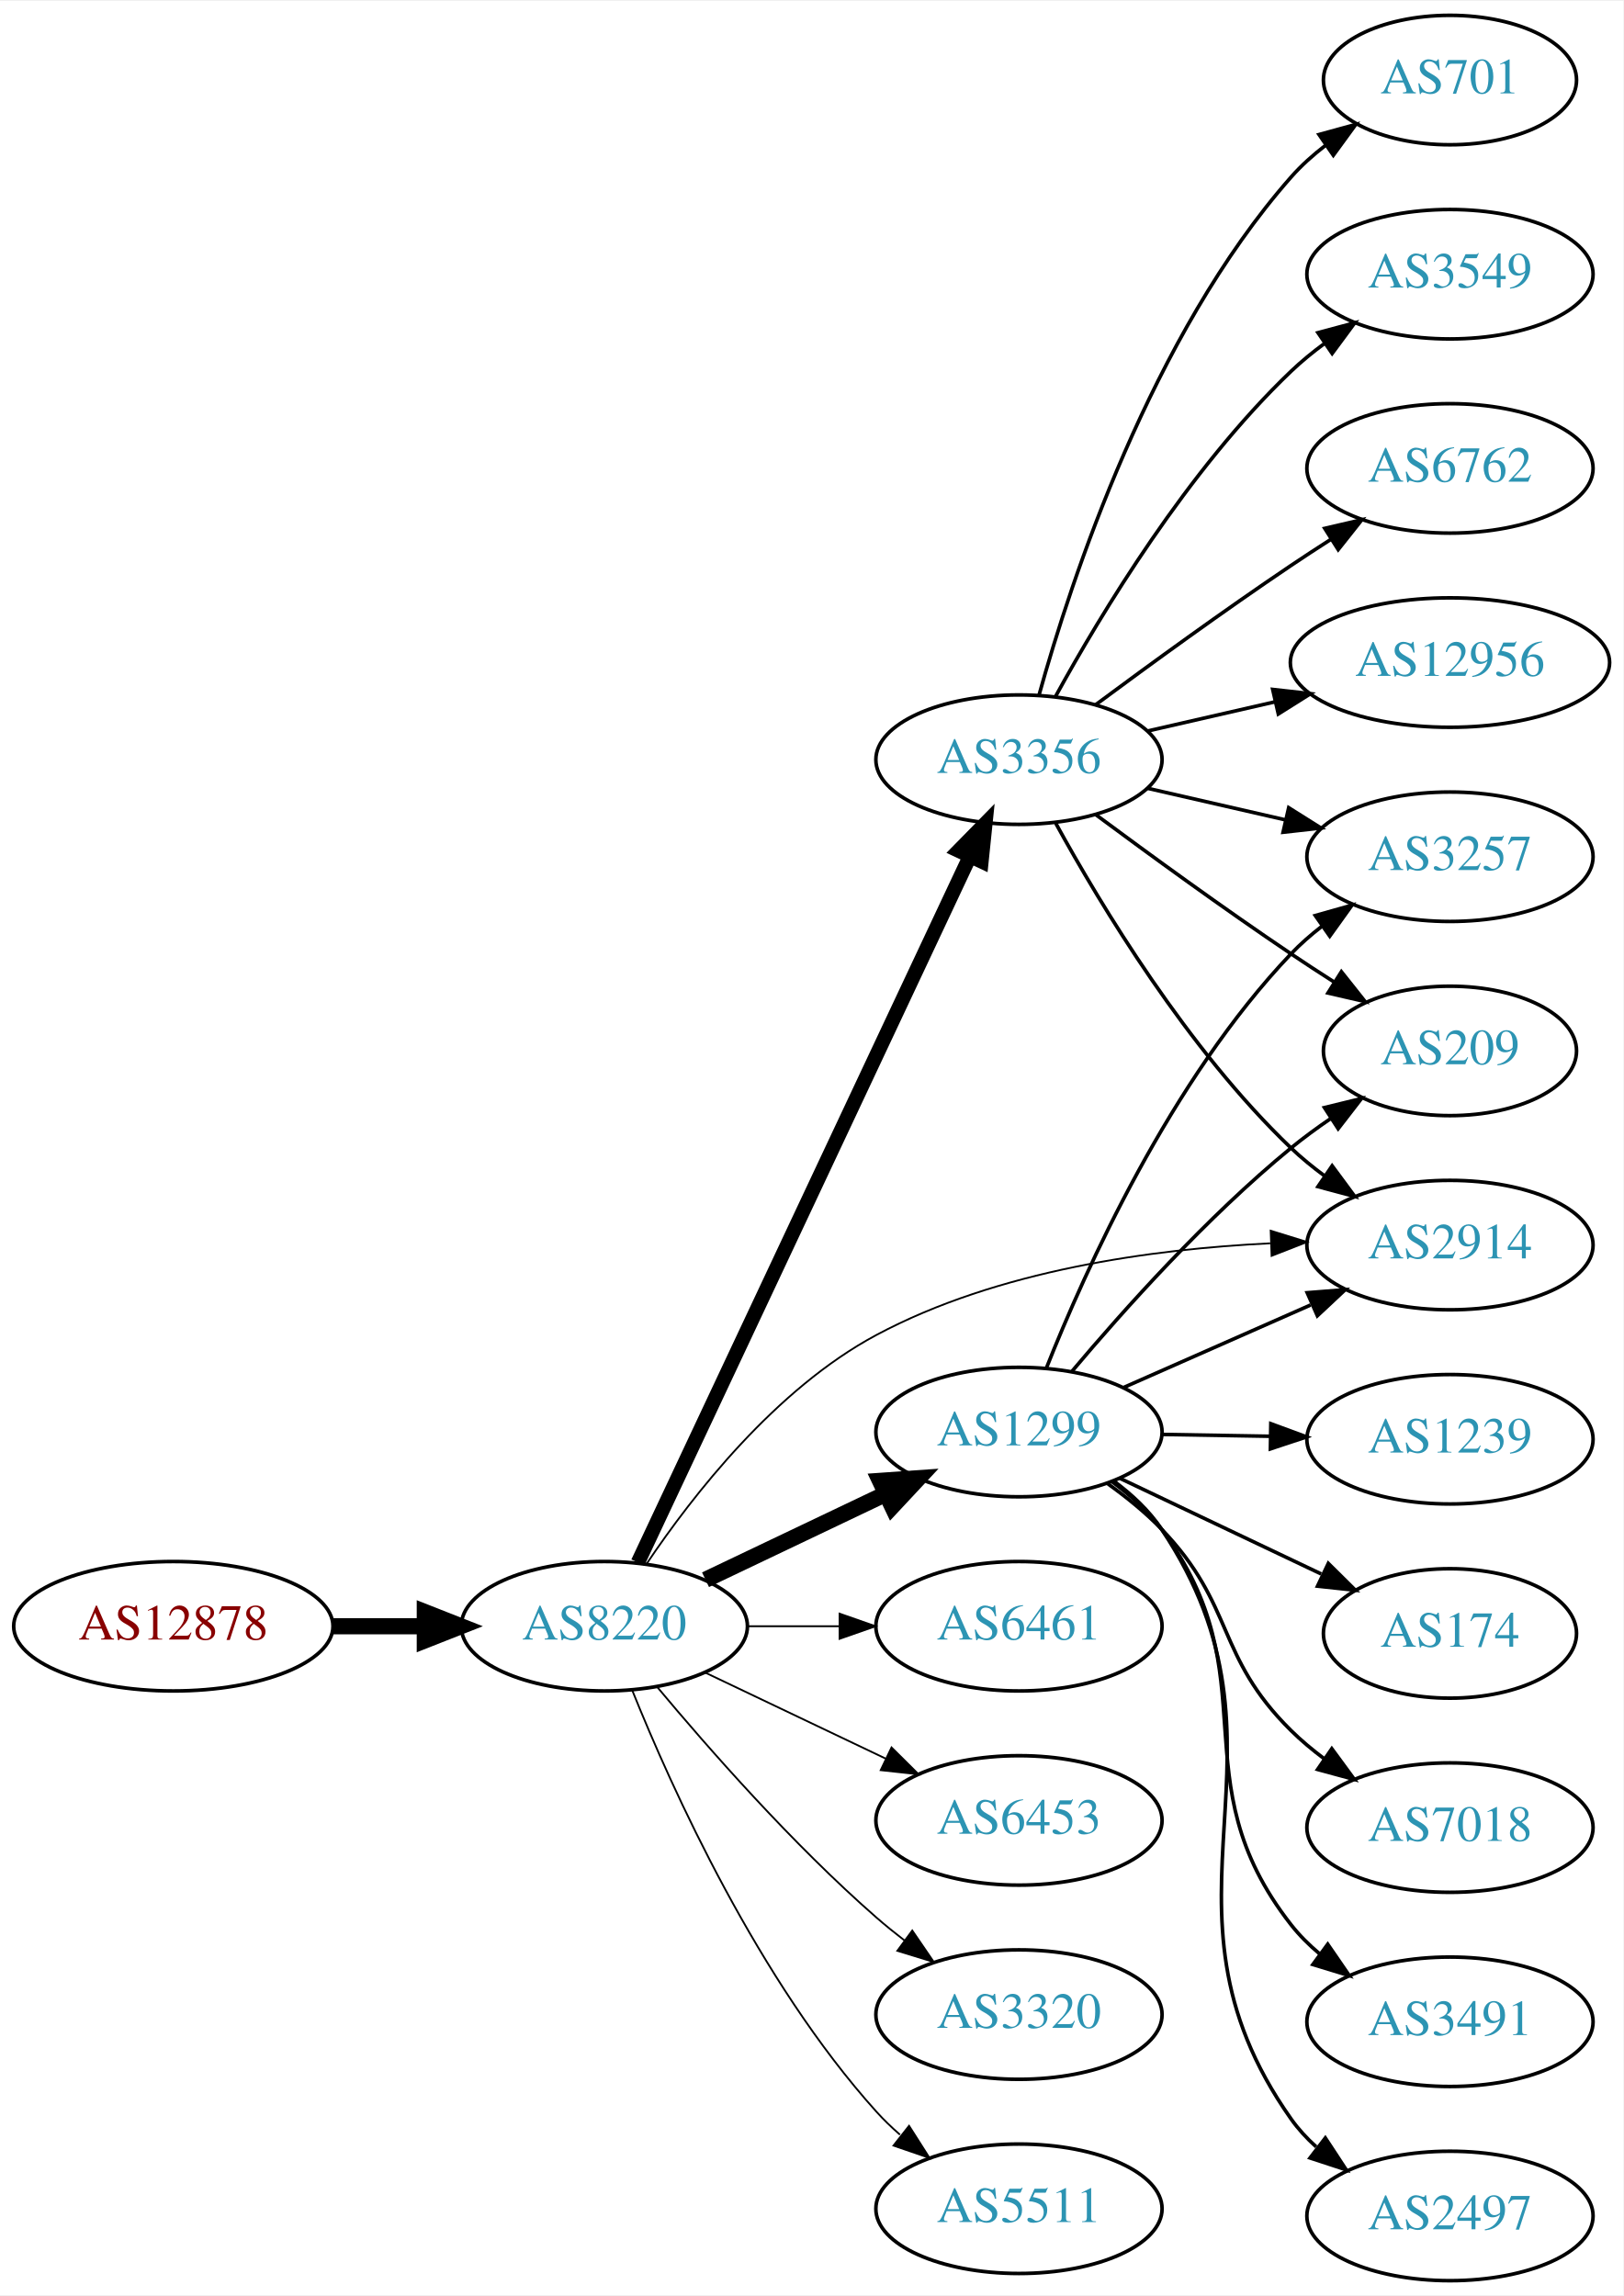
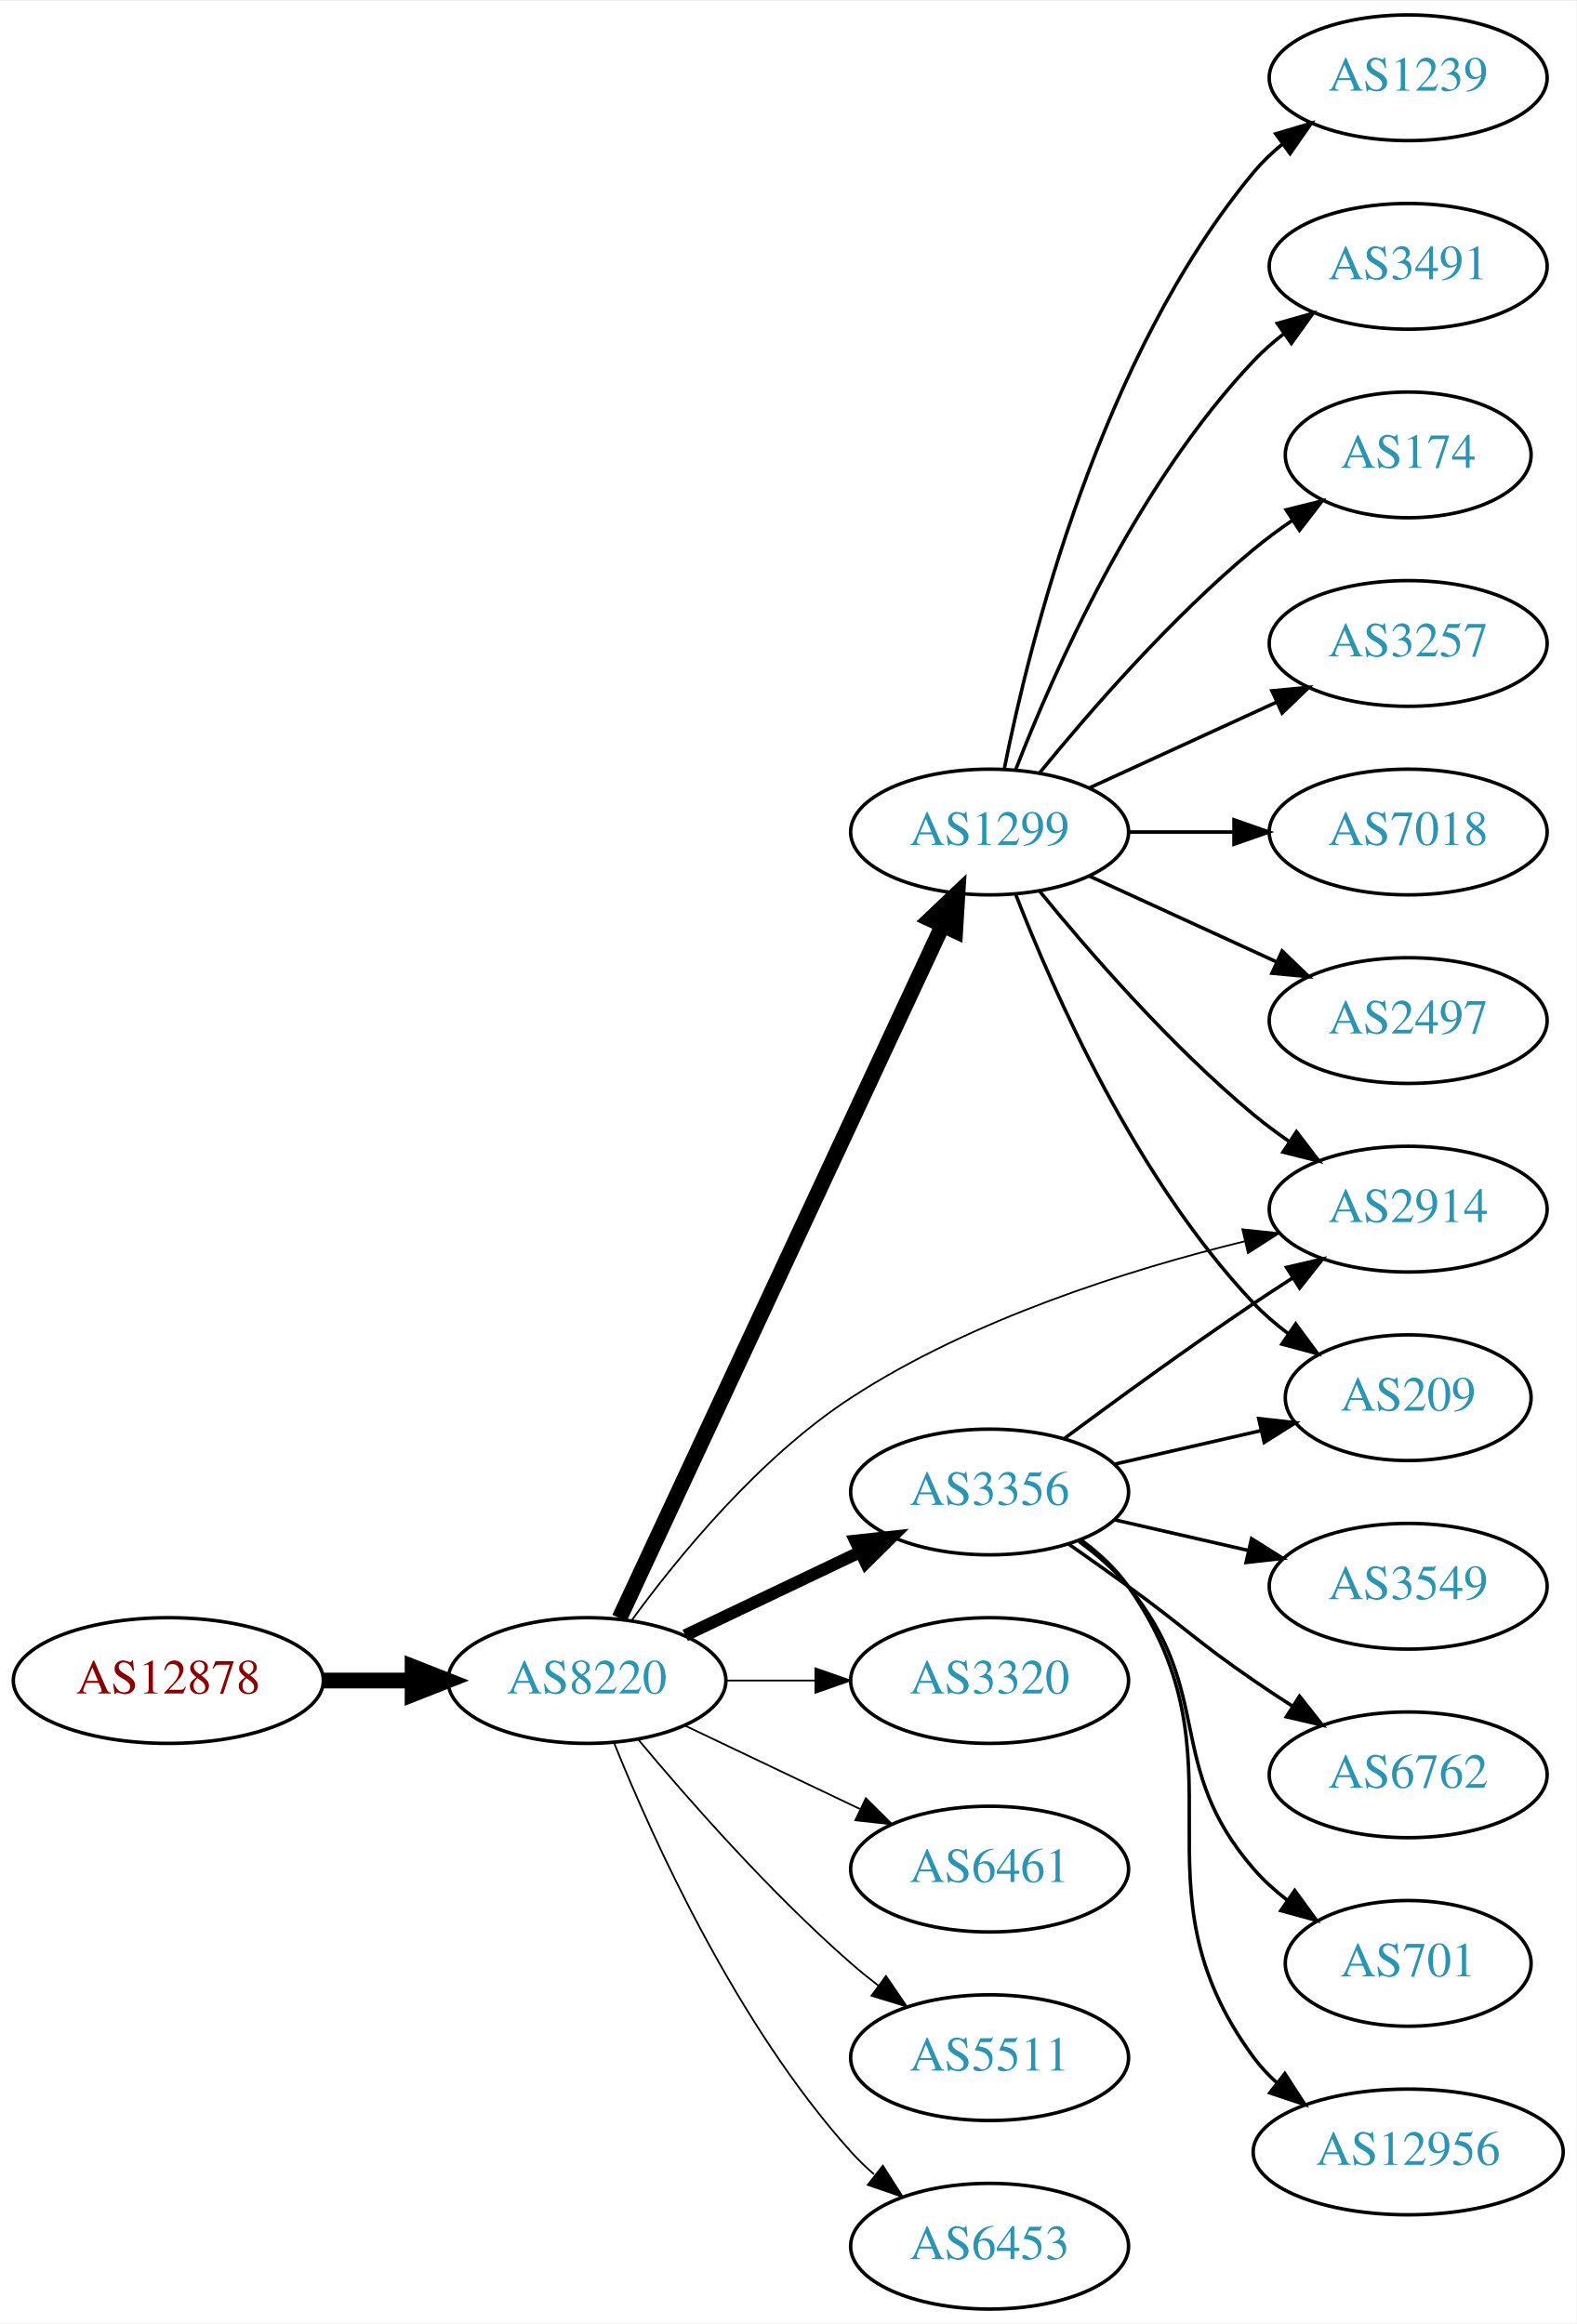
- <svg xmlns="http://www.w3.org/2000/svg" xmlns:xlink="http://www.w3.org/1999/xlink" width="451pt" height="638pt" viewBox="0.00 0.00 451.37 638.00">
-   <g id="graph0" class="graph" transform="scale(1 1) rotate(0) translate(4 634)">
-     <polygon fill="white" stroke="none" points="-4,4 -4,-634 447.37,-634 447.37,4 -4,4" />
+ <svg xmlns="http://www.w3.org/2000/svg" xmlns:xlink="http://www.w3.org/1999/xlink" width="451pt" height="665pt" viewBox="0.00 0.00 451.37 665.00">
+   <g id="graph0" class="graph" transform="scale(1 1) rotate(0) translate(4 661)">
+     <polygon fill="white" stroke="none" points="-4,4 -4,-661 447.37,-661 447.37,4 -4,4" />
    <g id="node1" class="node">
      <g id="a_node1">
        <a xlink:href="/asn/12878" xlink:title="AS12878 ~ Connect-Managed-Cloud [AT]">
-           <ellipse fill="#ffffff" stroke="black" cx="44.196" cy="-182" rx="44.393" ry="18" />
-           <text text-anchor="middle" x="44.196" y="-178.3" font-family="Times,serif" font-size="14.00" fill="#880000">AS12878</text>
+           <ellipse fill="#ffffff" stroke="black" cx="44.196" cy="-180" rx="44.393" ry="18" />
+           <text text-anchor="middle" x="44.196" y="-176.3" font-family="Times,serif" font-size="14.00" fill="#880000">AS12878</text>
        </a>
      </g>
    </g>
    <g id="node2" class="node">
      <g id="a_node2">
        <a xlink:href="/asn/8220" xlink:title="AS8220 ~ COLT [GB]">
-           <ellipse fill="#ffffff" stroke="black" cx="164.039" cy="-182" rx="39.794" ry="18" />
-           <text text-anchor="middle" x="164.039" y="-178.3" font-family="Times,serif" font-size="14.00" fill="#2c94b3">AS8220</text>
+           <ellipse fill="#ffffff" stroke="black" cx="164.039" cy="-180" rx="39.794" ry="18" />
+           <text text-anchor="middle" x="164.039" y="-176.3" font-family="Times,serif" font-size="14.00" fill="#2c94b3">AS8220</text>
        </a>
      </g>
    </g>
    <g id="edge1" class="edge">
-       <path fill="none" stroke="black" stroke-width="4.5" d="M88.407,-182C96.72,-182 105.482,-182 113.965,-182" />
-       <polygon fill="black" stroke="black" stroke-width="4.5" points="114.123,-185.938 124.123,-182 114.123,-178.063 114.123,-185.938" />
+       <path fill="none" stroke="black" stroke-width="4.5" d="M88.407,-180C96.72,-180 105.482,-180 113.965,-180" />
+       <polygon fill="black" stroke="black" stroke-width="4.5" points="114.123,-183.938 124.123,-180 114.123,-176.063 114.123,-183.938" />
    </g>
    <g id="node3" class="node">
      <g id="a_node3">
-         <a xlink:href="/asn/1299" xlink:title="AS1299 ~ Telia Carrier [EU]">
-           <ellipse fill="#ffffff" stroke="black" cx="279.332" cy="-236" rx="39.794" ry="18" />
-           <text text-anchor="middle" x="279.332" y="-232.3" font-family="Times,serif" font-size="14.00" fill="#2c94b3">AS1299</text>
+         <a xlink:href="/asn/3356" xlink:title="AS3356 ~ Level 3 Parent, LLC [US]">
+           <ellipse fill="#ffffff" stroke="black" cx="279.332" cy="-234" rx="39.794" ry="18" />
+           <text text-anchor="middle" x="279.332" y="-230.3" font-family="Times,serif" font-size="14.00" fill="#2c94b3">AS3356</text>
        </a>
      </g>
    </g>
    <g id="edge2" class="edge">
-       <path fill="none" stroke="black" stroke-width="4.5" d="M192.175,-194.934C207.169,-202.081 225.99,-211.052 242.213,-218.785" />
-       <polygon fill="black" stroke="black" stroke-width="4.5" points="240.695,-222.423 251.417,-223.171 244.084,-215.314 240.695,-222.423" />
+       <path fill="none" stroke="black" stroke-width="3.5" d="M192.175,-192.934C207.169,-200.081 225.99,-209.052 242.213,-216.785" />
+       <polygon fill="black" stroke="black" stroke-width="3.5" points="240.884,-220.028 251.417,-221.171 243.895,-213.709 240.884,-220.028" />
    </g>
    <g id="node4" class="node">
      <g id="a_node4">
-         <a xlink:href="/asn/2914" xlink:title="AS2914 ~ NTT America, Inc. [US]">
-           <ellipse fill="#ffffff" stroke="black" cx="399.174" cy="-288" rx="39.794" ry="18" />
-           <text text-anchor="middle" x="399.174" y="-284.3" font-family="Times,serif" font-size="14.00" fill="#2c94b3">AS2914</text>
+         <a xlink:href="/asn/1299" xlink:title="AS1299 ~ Telia Carrier [EU]">
+           <ellipse fill="#ffffff" stroke="black" cx="279.332" cy="-423" rx="39.794" ry="18" />
+           <text text-anchor="middle" x="279.332" y="-419.3" font-family="Times,serif" font-size="14.00" fill="#2c94b3">AS1299</text>
        </a>
      </g>
    </g>
    <g id="edge3" class="edge">
-       <path fill="none" stroke="black" stroke-width="0.5" d="M175.851,-199.441C188.618,-218.411 211.696,-248.023 239.685,-263 273.372,-281.025 316.455,-286.912 349.198,-288.493" />
-       <polygon fill="black" stroke="black" stroke-width="0.5" points="349.319,-292 359.44,-288.865 349.573,-285.004 349.319,-292" />
+       <path fill="none" stroke="black" stroke-width="4.5" d="M173.369,-197.868C193.059,-240.101 242.559,-346.272 265.849,-396.227" />
+       <polygon fill="black" stroke="black" stroke-width="4.5" points="262.347,-398.034 270.141,-405.433 269.485,-394.706 262.347,-398.034" />
    </g>
    <g id="node5" class="node">
      <g id="a_node5">
-         <a xlink:href="/asn/3356" xlink:title="AS3356 ~ Level 3 Parent, LLC [US]">
-           <ellipse fill="#ffffff" stroke="black" cx="279.332" cy="-423" rx="39.794" ry="18" />
-           <text text-anchor="middle" x="279.332" y="-419.3" font-family="Times,serif" font-size="14.00" fill="#2c94b3">AS3356</text>
+         <a xlink:href="/asn/3320" xlink:title="AS3320 ~ DTAG [DE]">
+           <ellipse fill="#ffffff" stroke="black" cx="279.332" cy="-180" rx="39.794" ry="18" />
+           <text text-anchor="middle" x="279.332" y="-176.3" font-family="Times,serif" font-size="14.00" fill="#2c94b3">AS3320</text>
        </a>
      </g>
    </g>
    <g id="edge4" class="edge">
-       <path fill="none" stroke="black" stroke-width="4" d="M173.369,-199.721C193.011,-241.504 242.318,-346.391 265.679,-396.085" />
-       <polygon fill="black" stroke="black" stroke-width="4" points="262.567,-397.692 269.989,-405.253 268.902,-394.714 262.567,-397.692" />
+       <path fill="none" stroke="black" stroke-width="0.5" d="M203.711,-180C211.914,-180 220.678,-180 229.21,-180" />
+       <polygon fill="black" stroke="black" stroke-width="0.5" points="229.449,-183.5 239.449,-180 229.449,-176.5 229.449,-183.5" />
    </g>
    <g id="node6" class="node">
      <g id="a_node6">
-         <a xlink:href="/asn/6461" xlink:title="AS6461 ~ Zayo Bandwidth [US]">
-           <ellipse fill="#ffffff" stroke="black" cx="279.332" cy="-182" rx="39.794" ry="18" />
-           <text text-anchor="middle" x="279.332" y="-178.3" font-family="Times,serif" font-size="14.00" fill="#2c94b3">AS6461</text>
+         <a xlink:href="/asn/2914" xlink:title="AS2914 ~ NTT America, Inc. [US]">
+           <ellipse fill="#ffffff" stroke="black" cx="399.174" cy="-315" rx="39.794" ry="18" />
+           <text text-anchor="middle" x="399.174" y="-311.3" font-family="Times,serif" font-size="14.00" fill="#2c94b3">AS2914</text>
        </a>
      </g>
    </g>
    <g id="edge5" class="edge">
-       <path fill="none" stroke="black" stroke-width="0.5" d="M203.711,-182C211.914,-182 220.678,-182 229.21,-182" />
-       <polygon fill="black" stroke="black" stroke-width="0.5" points="229.449,-185.5 239.449,-182 229.449,-178.5 229.449,-185.5" />
+       <path fill="none" stroke="black" stroke-width="0.5" d="M176.849,-197.233C190.162,-215.455 213.405,-243.884 239.685,-261 274.232,-283.5 319.145,-297.644 352.335,-305.784" />
+       <polygon fill="black" stroke="black" stroke-width="0.5" points="351.698,-309.23 362.235,-308.12 353.306,-302.417 351.698,-309.23" />
    </g>
    <g id="node7" class="node">
      <g id="a_node7">
-         <a xlink:href="/asn/6453" xlink:title="AS6453 ~ TATA COMMUNICATIONS (AMERICA) INC [US]">
-           <ellipse fill="#ffffff" stroke="black" cx="279.332" cy="-128" rx="39.794" ry="18" />
-           <text text-anchor="middle" x="279.332" y="-124.3" font-family="Times,serif" font-size="14.00" fill="#2c94b3">AS6453</text>
+         <a xlink:href="/asn/6461" xlink:title="AS6461 ~ Zayo Bandwidth [US]">
+           <ellipse fill="#ffffff" stroke="black" cx="279.332" cy="-126" rx="39.794" ry="18" />
+           <text text-anchor="middle" x="279.332" y="-122.3" font-family="Times,serif" font-size="14.00" fill="#2c94b3">AS6461</text>
        </a>
      </g>
    </g>
    <g id="edge6" class="edge">
-       <path fill="none" stroke="black" stroke-width="0.5" d="M192.175,-169.066C207.169,-161.919 225.99,-152.948 242.213,-145.215" />
-       <polygon fill="black" stroke="black" stroke-width="0.5" points="243.895,-148.291 251.417,-140.829 240.884,-141.972 243.895,-148.291" />
+       <path fill="none" stroke="black" stroke-width="0.5" d="M192.175,-167.066C207.169,-159.919 225.99,-150.948 242.213,-143.215" />
+       <polygon fill="black" stroke="black" stroke-width="0.5" points="243.895,-146.291 251.417,-138.829 240.884,-139.972 243.895,-146.291" />
    </g>
    <g id="node8" class="node">
      <g id="a_node8">
-         <a xlink:href="/asn/3320" xlink:title="AS3320 ~ DTAG [DE]">
-           <ellipse fill="#ffffff" stroke="black" cx="279.332" cy="-74" rx="39.794" ry="18" />
-           <text text-anchor="middle" x="279.332" y="-70.3" font-family="Times,serif" font-size="14.00" fill="#2c94b3">AS3320</text>
+         <a xlink:href="/asn/5511" xlink:title="AS5511 ~ Orange S.A. [FR]">
+           <ellipse fill="#ffffff" stroke="black" cx="279.332" cy="-72" rx="39.794" ry="18" />
+           <text text-anchor="middle" x="279.332" y="-68.3" font-family="Times,serif" font-size="14.00" fill="#2c94b3">AS5511</text>
        </a>
      </g>
    </g>
    <g id="edge7" class="edge">
-       <path fill="none" stroke="black" stroke-width="0.5" d="M178.669,-165.183C192.951,-148.071 216.498,-121.255 239.685,-101 242.151,-98.846 244.789,-96.706 247.487,-94.628" />
-       <polygon fill="black" stroke="black" stroke-width="0.5" points="249.66,-97.375 255.641,-88.63 245.512,-91.736 249.66,-97.375" />
+       <path fill="none" stroke="black" stroke-width="0.5" d="M178.669,-163.183C192.951,-146.071 216.498,-119.255 239.685,-99 242.151,-96.846 244.789,-94.706 247.487,-92.628" />
+       <polygon fill="black" stroke="black" stroke-width="0.5" points="249.66,-95.375 255.641,-86.63 245.512,-89.736 249.66,-95.375" />
    </g>
    <g id="node9" class="node">
      <g id="a_node9">
-         <a xlink:href="/asn/5511" xlink:title="AS5511 ~ Orange S.A. [FR]">
-           <ellipse fill="#ffffff" stroke="black" cx="279.332" cy="-20" rx="39.794" ry="18" />
-           <text text-anchor="middle" x="279.332" y="-16.3" font-family="Times,serif" font-size="14.00" fill="#2c94b3">AS5511</text>
+         <a xlink:href="/asn/6453" xlink:title="AS6453 ~ TATA COMMUNICATIONS (AMERICA) INC [US]">
+           <ellipse fill="#ffffff" stroke="black" cx="279.332" cy="-18" rx="39.794" ry="18" />
+           <text text-anchor="middle" x="279.332" y="-14.3" font-family="Times,serif" font-size="14.00" fill="#2c94b3">AS6453</text>
        </a>
      </g>
    </g>
    <g id="edge8" class="edge">
-       <path fill="none" stroke="black" stroke-width="0.5" d="M171.786,-164.213C182.837,-136.757 206.891,-83.422 239.685,-47 241.688,-44.776 243.906,-42.637 246.239,-40.603" />
-       <polygon fill="black" stroke="black" stroke-width="0.5" points="248.769,-43.065 254.458,-34.127 244.437,-37.567 248.769,-43.065" />
-     </g>
-     <g id="edge12" class="edge">
-       <path fill="none" stroke="black" d="M308.259,-248.323C323.848,-255.202 343.484,-263.867 360.426,-271.343" />
-       <polygon fill="black" stroke="black" points="359.477,-274.75 370.039,-275.585 362.303,-268.346 359.477,-274.75" />
+       <path fill="none" stroke="black" stroke-width="0.5" d="M171.786,-162.213C182.837,-134.757 206.891,-81.422 239.685,-45 241.688,-42.776 243.906,-40.637 246.239,-38.603" />
+       <polygon fill="black" stroke="black" stroke-width="0.5" points="248.769,-41.065 254.458,-32.127 244.437,-35.567 248.769,-41.065" />
+     </g>
+     <g id="edge13" class="edge">
+       <path fill="none" stroke="black" d="M300.662,-249.277C315.524,-260.304 336.269,-275.407 354.978,-288 358.527,-290.389 362.277,-292.839 366.026,-295.242" />
+       <polygon fill="black" stroke="black" points="364.352,-298.325 374.674,-300.712 368.094,-292.409 364.352,-298.325" />
    </g>
    <g id="node10" class="node">
      <g id="a_node10">
-         <a xlink:href="/asn/174" xlink:title="AS174 ~ Cogent Communications [US]">
-           <ellipse fill="#ffffff" stroke="black" cx="399.174" cy="-180" rx="35.194" ry="18" />
-           <text text-anchor="middle" x="399.174" y="-176.3" font-family="Times,serif" font-size="14.00" fill="#2c94b3">AS174</text>
+         <a xlink:href="/asn/3549" xlink:title="AS3549 ~ Level 3 Parent, LLC [US]">
+           <ellipse fill="#ffffff" stroke="black" cx="399.174" cy="-207" rx="39.794" ry="18" />
+           <text text-anchor="middle" x="399.174" y="-203.3" font-family="Times,serif" font-size="14.00" fill="#2c94b3">AS3549</text>
        </a>
      </g>
    </g>
    <g id="edge9" class="edge">
-       <path fill="none" stroke="black" d="M307.367,-223.152C323.994,-215.251 345.468,-205.046 363.36,-196.544" />
-       <polygon fill="black" stroke="black" points="365.347,-199.475 372.877,-192.021 362.343,-193.152 365.347,-199.475" />
+       <path fill="none" stroke="black" d="M315.051,-226.045C327.051,-223.296 340.672,-220.175 353.364,-217.267" />
+       <polygon fill="black" stroke="black" points="354.33,-220.636 363.296,-214.991 352.767,-213.813 354.33,-220.636" />
    </g>
    <g id="node11" class="node">
      <g id="a_node11">
-         <a xlink:href="/asn/3257" xlink:title="AS3257 ~ GTT [DE]">
-           <ellipse fill="#ffffff" stroke="black" cx="399.174" cy="-396" rx="39.794" ry="18" />
-           <text text-anchor="middle" x="399.174" y="-392.3" font-family="Times,serif" font-size="14.00" fill="#2c94b3">AS3257</text>
+         <a xlink:href="/asn/6762" xlink:title="AS6762 ~ TELECOM ITALIA SPARKLE S.p.A. [IT]">
+           <ellipse fill="#ffffff" stroke="black" cx="399.174" cy="-153" rx="39.794" ry="18" />
+           <text text-anchor="middle" x="399.174" y="-149.3" font-family="Times,serif" font-size="14.00" fill="#2c94b3">AS6762</text>
        </a>
      </g>
    </g>
    <g id="edge10" class="edge">
-       <path fill="none" stroke="black" d="M286.921,-253.723C297.759,-281.04 321.533,-333.938 354.978,-369 357.572,-371.72 360.496,-374.281 363.568,-376.66" />
-       <polygon fill="black" stroke="black" points="361.725,-379.643 371.921,-382.521 365.745,-373.913 361.725,-379.643" />
+       <path fill="none" stroke="black" d="M302.089,-218.991C307.623,-215.121 313.542,-210.936 318.978,-207 335.178,-195.271 338.483,-191.311 354.978,-180 358.506,-177.581 362.244,-175.111 365.985,-172.698" />
+       <polygon fill="black" stroke="black" points="368.057,-175.528 374.626,-167.216 364.307,-169.618 368.057,-175.528" />
    </g>
    <g id="node12" class="node">
      <g id="a_node12">
-         <a xlink:href="/asn/7018" xlink:title="AS7018 ~ AT&amp;T Services, Inc. [US]">
-           <ellipse fill="#ffffff" stroke="black" cx="399.174" cy="-126" rx="39.794" ry="18" />
-           <text text-anchor="middle" x="399.174" y="-122.3" font-family="Times,serif" font-size="14.00" fill="#2c94b3">AS7018</text>
+         <a xlink:href="/asn/701" xlink:title="AS701 ~ UUNET [US]">
+           <ellipse fill="#ffffff" stroke="black" cx="399.174" cy="-99" rx="35.194" ry="18" />
+           <text text-anchor="middle" x="399.174" y="-95.3" font-family="Times,serif" font-size="14.00" fill="#2c94b3">AS701</text>
        </a>
      </g>
    </g>
    <g id="edge11" class="edge">
-       <path fill="none" stroke="black" d="M303.981,-221.664C309.235,-217.904 314.552,-213.6 318.978,-209 339.494,-187.679 333.924,-173.789 354.978,-153 357.8,-150.214 360.959,-147.575 364.25,-145.118" />
-       <polygon fill="black" stroke="black" points="366.318,-147.944 372.586,-139.402 362.359,-142.17 366.318,-147.944" />
+       <path fill="none" stroke="black" d="M304.912,-219.844C310.007,-216.128 315.02,-211.799 318.978,-207 344.043,-176.606 329.144,-155.742 354.978,-126 357.784,-122.77 361.071,-119.797 364.559,-117.098" />
+       <polygon fill="black" stroke="black" points="366.693,-119.878 372.925,-111.31 362.71,-114.121 366.693,-119.878" />
    </g>
    <g id="node13" class="node">
      <g id="a_node13">
-         <a xlink:href="/asn/3491" xlink:title="AS3491 ~ PCCW Global, Inc. [US]">
-           <ellipse fill="#ffffff" stroke="black" cx="399.174" cy="-72" rx="39.794" ry="18" />
-           <text text-anchor="middle" x="399.174" y="-68.3" font-family="Times,serif" font-size="14.00" fill="#2c94b3">AS3491</text>
-         </a>
-       </g>
-     </g>
-     <g id="edge13" class="edge">
-       <path fill="none" stroke="black" d="M305.283,-222.133C310.358,-218.403 315.27,-213.994 318.978,-209 349.642,-167.698 323.268,-139.504 354.978,-99 357.295,-96.04 360.033,-93.32 362.989,-90.839" />
-       <polygon fill="black" stroke="black" points="365.182,-93.571 371.181,-84.838 361.046,-87.924 365.182,-93.571" />
+         <a xlink:href="/asn/12956" xlink:title="AS12956 ~ TELXIUS [ES]">
+           <ellipse fill="#ffffff" stroke="black" cx="399.174" cy="-45" rx="44.393" ry="18" />
+           <text text-anchor="middle" x="399.174" y="-41.3" font-family="Times,serif" font-size="14.00" fill="#2c94b3">AS12956</text>
+         </a>
+       </g>
+     </g>
+     <g id="edge12" class="edge">
+       <path fill="none" stroke="black" d="M305.491,-220.284C310.555,-216.545 315.411,-212.096 318.978,-207 354.592,-156.131 318.075,-121.941 354.978,-72 356.923,-69.368 359.208,-66.933 361.694,-64.693" />
+       <polygon fill="black" stroke="black" points="363.855,-67.446 369.617,-58.555 359.568,-61.913 363.855,-67.446" />
    </g>
    <g id="node14" class="node">
      <g id="a_node14">
        <a xlink:href="/asn/209" xlink:title="AS209 ~ CenturyLink Communications, LLC [US]">
-           <ellipse fill="#ffffff" stroke="black" cx="399.174" cy="-342" rx="35.194" ry="18" />
-           <text text-anchor="middle" x="399.174" y="-338.3" font-family="Times,serif" font-size="14.00" fill="#2c94b3">AS209</text>
+           <ellipse fill="#ffffff" stroke="black" cx="399.174" cy="-261" rx="35.194" ry="18" />
+           <text text-anchor="middle" x="399.174" y="-257.3" font-family="Times,serif" font-size="14.00" fill="#2c94b3">AS209</text>
        </a>
      </g>
    </g>
    <g id="edge14" class="edge">
-       <path fill="none" stroke="black" d="M294.096,-252.926C308.301,-269.794 331.62,-295.871 354.978,-315 358.459,-317.851 362.262,-320.635 366.123,-323.266" />
-       <polygon fill="black" stroke="black" points="364.268,-326.235 374.561,-328.749 368.082,-320.365 364.268,-326.235" />
+       <path fill="none" stroke="black" d="M315.051,-241.955C328.143,-244.955 343.166,-248.396 356.806,-251.522" />
+       <polygon fill="black" stroke="black" points="356.384,-255.016 366.914,-253.838 357.948,-248.193 356.384,-255.016" />
+     </g>
+     <g id="edge20" class="edge">
+       <path fill="none" stroke="black" d="M293.751,-405.935C307.865,-388.625 331.28,-361.655 354.978,-342 358.194,-339.332 361.695,-336.73 365.265,-334.259" />
+       <polygon fill="black" stroke="black" points="367.189,-337.183 373.622,-328.764 363.343,-331.334 367.189,-337.183" />
+     </g>
+     <g id="edge17" class="edge">
+       <path fill="none" stroke="black" d="M286.855,-405.006C297.605,-377.272 321.262,-323.571 354.978,-288 357.921,-284.895 361.294,-281.999 364.83,-279.345" />
+       <polygon fill="black" stroke="black" points="366.959,-282.129 373.249,-273.603 363.015,-276.346 366.959,-282.129" />
    </g>
    <g id="node15" class="node">
      <g id="a_node15">
        <a xlink:href="/asn/2497" xlink:title="AS2497 ~ Internet Initiative Japan Inc. [JP]">
-           <ellipse fill="#ffffff" stroke="black" cx="399.174" cy="-18" rx="39.794" ry="18" />
-           <text text-anchor="middle" x="399.174" y="-14.3" font-family="Times,serif" font-size="14.00" fill="#2c94b3">AS2497</text>
+           <ellipse fill="#ffffff" stroke="black" cx="399.174" cy="-369" rx="39.794" ry="18" />
+           <text text-anchor="middle" x="399.174" y="-365.3" font-family="Times,serif" font-size="14.00" fill="#2c94b3">AS2497</text>
        </a>
      </g>
    </g>
    <g id="edge15" class="edge">
-       <path fill="none" stroke="black" d="M305.661,-222.4C310.716,-218.655 315.525,-214.174 318.978,-209 360.405,-146.931 311.977,-105.989 354.978,-45 356.966,-42.181 359.35,-39.594 361.964,-37.235" />
-       <polygon fill="black" stroke="black" points="364.517,-39.689 370.33,-30.831 360.262,-34.13 364.517,-39.689" />
+       <path fill="none" stroke="black" d="M307.96,-410.339C323.917,-403.027 344.188,-393.739 361.471,-385.819" />
+       <polygon fill="black" stroke="black" points="363.085,-388.929 370.718,-381.581 360.169,-382.565 363.085,-388.929" />
    </g>
    <g id="node16" class="node">
      <g id="a_node16">
        <a xlink:href="/asn/1239" xlink:title="AS1239 ~ Sprint [US]">
-           <ellipse fill="#ffffff" stroke="black" cx="399.174" cy="-234" rx="39.794" ry="18" />
-           <text text-anchor="middle" x="399.174" y="-230.3" font-family="Times,serif" font-size="14.00" fill="#2c94b3">AS1239</text>
+           <ellipse fill="#ffffff" stroke="black" cx="399.174" cy="-639" rx="39.794" ry="18" />
+           <text text-anchor="middle" x="399.174" y="-635.3" font-family="Times,serif" font-size="14.00" fill="#2c94b3">AS1239</text>
        </a>
      </g>
    </g>
    <g id="edge16" class="edge">
-       <path fill="none" stroke="black" d="M319.244,-235.34C328.798,-235.177 339.147,-235.002 349.11,-234.833" />
-       <polygon fill="black" stroke="black" points="349.363,-238.329 359.302,-234.66 349.244,-231.33 349.363,-238.329" />
-     </g>
-     <g id="edge17" class="edge">
-       <path fill="none" stroke="black" d="M289.573,-405.287C302.118,-382.439 326.295,-342.389 354.978,-315 357.846,-312.261 361.035,-309.653 364.344,-307.215" />
-       <polygon fill="black" stroke="black" points="366.407,-310.044 372.704,-301.523 362.468,-304.258 366.407,-310.044" />
-     </g>
-     <g id="edge20" class="edge">
-       <path fill="none" stroke="black" d="M315.051,-415.045C327.051,-412.296 340.672,-409.175 353.364,-406.267" />
-       <polygon fill="black" stroke="black" points="354.33,-409.636 363.296,-403.991 352.767,-402.813 354.33,-409.636" />
-     </g>
-     <g id="edge23" class="edge">
-       <path fill="none" stroke="black" d="M300.662,-407.723C315.524,-396.696 336.269,-381.593 354.978,-369 358.795,-366.431 362.845,-363.79 366.876,-361.214" />
-       <polygon fill="black" stroke="black" points="368.98,-364.025 375.57,-355.729 365.245,-358.105 368.98,-364.025" />
+       <path fill="none" stroke="black" d="M283.53,-441.073C290.694,-477.141 310.968,-559.125 354.978,-612 357.383,-614.889 360.179,-617.563 363.172,-620.013" />
+       <polygon fill="black" stroke="black" points="361.26,-622.95 371.415,-625.973 365.361,-617.277 361.26,-622.95" />
    </g>
    <g id="node17" class="node">
      <g id="a_node17">
-         <a xlink:href="/asn/6762" xlink:title="AS6762 ~ TELECOM ITALIA SPARKLE S.p.A. [IT]">
-           <ellipse fill="#ffffff" stroke="black" cx="399.174" cy="-504" rx="39.794" ry="18" />
-           <text text-anchor="middle" x="399.174" y="-500.3" font-family="Times,serif" font-size="14.00" fill="#2c94b3">AS6762</text>
+         <a xlink:href="/asn/3491" xlink:title="AS3491 ~ PCCW Global, Inc. [US]">
+           <ellipse fill="#ffffff" stroke="black" cx="399.174" cy="-585" rx="39.794" ry="18" />
+           <text text-anchor="middle" x="399.174" y="-581.3" font-family="Times,serif" font-size="14.00" fill="#2c94b3">AS3491</text>
        </a>
      </g>
    </g>
    <g id="edge18" class="edge">
-       <path fill="none" stroke="black" d="M300.662,-438.277C315.524,-449.304 336.269,-464.407 354.978,-477 358.527,-479.389 362.277,-481.839 366.026,-484.242" />
-       <polygon fill="black" stroke="black" points="364.352,-487.325 374.674,-489.712 368.094,-481.409 364.352,-487.325" />
+       <path fill="none" stroke="black" d="M286.855,-440.994C297.605,-468.728 321.262,-522.429 354.978,-558 357.564,-560.728 360.481,-563.294 363.55,-565.677" />
+       <polygon fill="black" stroke="black" points="361.704,-568.658 371.898,-571.543 365.728,-562.93 361.704,-568.658" />
    </g>
    <g id="node18" class="node">
      <g id="a_node18">
-         <a xlink:href="/asn/12956" xlink:title="AS12956 ~ TELXIUS [ES]">
-           <ellipse fill="#ffffff" stroke="black" cx="399.174" cy="-450" rx="44.393" ry="18" />
-           <text text-anchor="middle" x="399.174" y="-446.3" font-family="Times,serif" font-size="14.00" fill="#2c94b3">AS12956</text>
+         <a xlink:href="/asn/174" xlink:title="AS174 ~ Cogent Communications [US]">
+           <ellipse fill="#ffffff" stroke="black" cx="399.174" cy="-531" rx="35.194" ry="18" />
+           <text text-anchor="middle" x="399.174" y="-527.3" font-family="Times,serif" font-size="14.00" fill="#2c94b3">AS174</text>
        </a>
      </g>
    </g>
    <g id="edge19" class="edge">
-       <path fill="none" stroke="black" d="M315.051,-430.955C326.189,-433.507 338.725,-436.379 350.618,-439.104" />
-       <polygon fill="black" stroke="black" points="349.883,-442.526 360.412,-441.348 351.446,-435.703 349.883,-442.526" />
+       <path fill="none" stroke="black" d="M293.751,-440.065C307.865,-457.375 331.28,-484.345 354.978,-504 358.441,-506.872 362.234,-509.669 366.088,-512.308" />
+       <polygon fill="black" stroke="black" points="364.231,-515.275 374.521,-517.797 368.05,-509.408 364.231,-515.275" />
    </g>
    <g id="node19" class="node">
      <g id="a_node19">
-         <a xlink:href="/asn/701" xlink:title="AS701 ~ UUNET [US]">
-           <ellipse fill="#ffffff" stroke="black" cx="399.174" cy="-612" rx="35.194" ry="18" />
-           <text text-anchor="middle" x="399.174" y="-608.3" font-family="Times,serif" font-size="14.00" fill="#2c94b3">AS701</text>
+         <a xlink:href="/asn/3257" xlink:title="AS3257 ~ GTT [DE]">
+           <ellipse fill="#ffffff" stroke="black" cx="399.174" cy="-477" rx="39.794" ry="18" />
+           <text text-anchor="middle" x="399.174" y="-473.3" font-family="Times,serif" font-size="14.00" fill="#2c94b3">AS3257</text>
        </a>
      </g>
    </g>
    <g id="edge21" class="edge">
-       <path fill="none" stroke="black" d="M284.904,-440.946C293.81,-472.995 316.094,-540.842 354.978,-585 357.805,-588.211 361.107,-591.172 364.602,-593.864" />
-       <polygon fill="black" stroke="black" points="362.759,-596.845 372.977,-599.645 366.736,-591.084 362.759,-596.845" />
+       <path fill="none" stroke="black" d="M307.96,-435.661C323.917,-442.973 344.188,-452.261 361.471,-460.181" />
+       <polygon fill="black" stroke="black" points="360.169,-463.435 370.718,-464.419 363.085,-457.071 360.169,-463.435" />
    </g>
    <g id="node20" class="node">
      <g id="a_node20">
-         <a xlink:href="/asn/3549" xlink:title="AS3549 ~ Level 3 Parent, LLC [US]">
-           <ellipse fill="#ffffff" stroke="black" cx="399.174" cy="-558" rx="39.794" ry="18" />
-           <text text-anchor="middle" x="399.174" y="-554.3" font-family="Times,serif" font-size="14.00" fill="#2c94b3">AS3549</text>
+         <a xlink:href="/asn/7018" xlink:title="AS7018 ~ AT&amp;T Services, Inc. [US]">
+           <ellipse fill="#ffffff" stroke="black" cx="399.174" cy="-423" rx="39.794" ry="18" />
+           <text text-anchor="middle" x="399.174" y="-419.3" font-family="Times,serif" font-size="14.00" fill="#2c94b3">AS7018</text>
        </a>
      </g>
    </g>
    <g id="edge22" class="edge">
-       <path fill="none" stroke="black" d="M289.573,-440.713C302.118,-463.561 326.295,-503.611 354.978,-531 357.846,-533.739 361.035,-536.347 364.344,-538.785" />
-       <polygon fill="black" stroke="black" points="362.468,-541.742 372.704,-544.477 366.407,-535.956 362.468,-541.742" />
+       <path fill="none" stroke="black" d="M319.244,-423C328.798,-423 339.147,-423 349.11,-423" />
+       <polygon fill="black" stroke="black" points="349.302,-426.5 359.302,-423 349.302,-419.5 349.302,-426.5" />
    </g>
  </g>
</svg>
